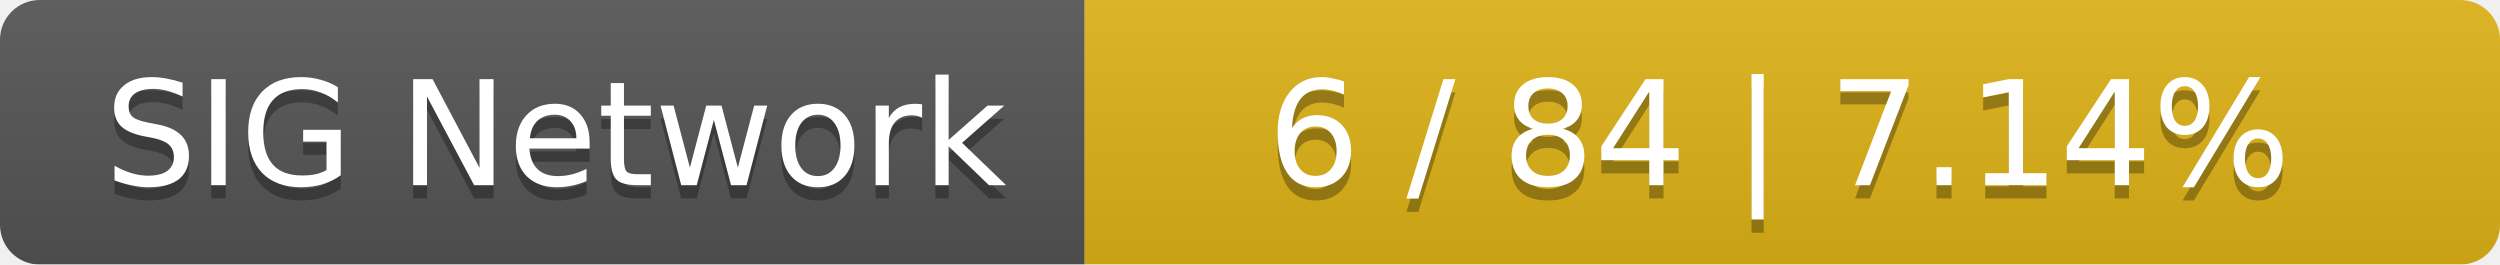
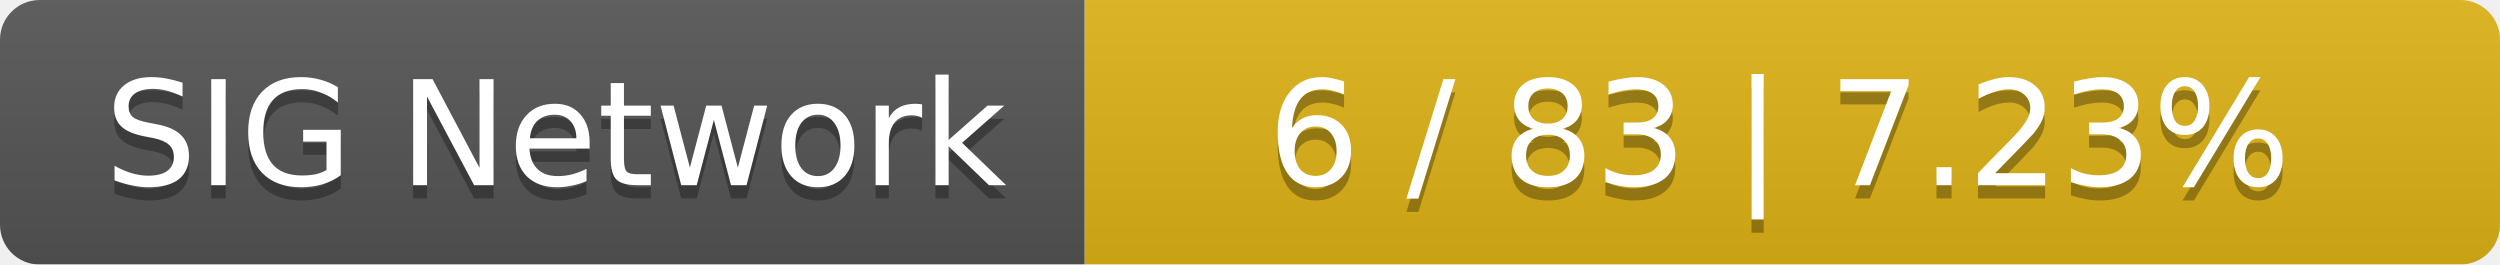
<svg xmlns="http://www.w3.org/2000/svg" width="189" height="20">
  <linearGradient id="smooth" x2="0" y2="100%">
    <stop offset="0" stop-color="#bbb" stop-opacity=".1" />
    <stop offset="1" stop-opacity=".1" />
  </linearGradient>
  <mask id="round">
    <rect width="189" height="20" rx="3" fill="#fff" />
  </mask>
  <g mask="url(#round)">
    <rect width="82" height="20" fill="#555" />
    <rect x="82" width="107" height="20" fill="#dfb317" />
    <rect width="189" height="20" fill="url(#smooth)" />
  </g>
  <g fill="#fff" text-anchor="middle" font-family="DejaVu Sans,Verdana,Geneva,sans-serif" font-size="11">
    <text x="42" y="15" fill="#010101" fill-opacity=".3">SIG Network</text>
    <text x="42" y="14">SIG Network</text>
-     <text x="134.5" y="15" fill="#010101" fill-opacity=".3">6 / 84    |    7.14%</text>
-     <text x="134.5" y="14">6 / 84    |    7.14%</text>
+     <text x="134.5" y="15" fill="#010101" fill-opacity=".3">6 / 83    |    7.23%</text>
+     <text x="134.5" y="14">6 / 83    |    7.23%</text>
  </g>
</svg>
